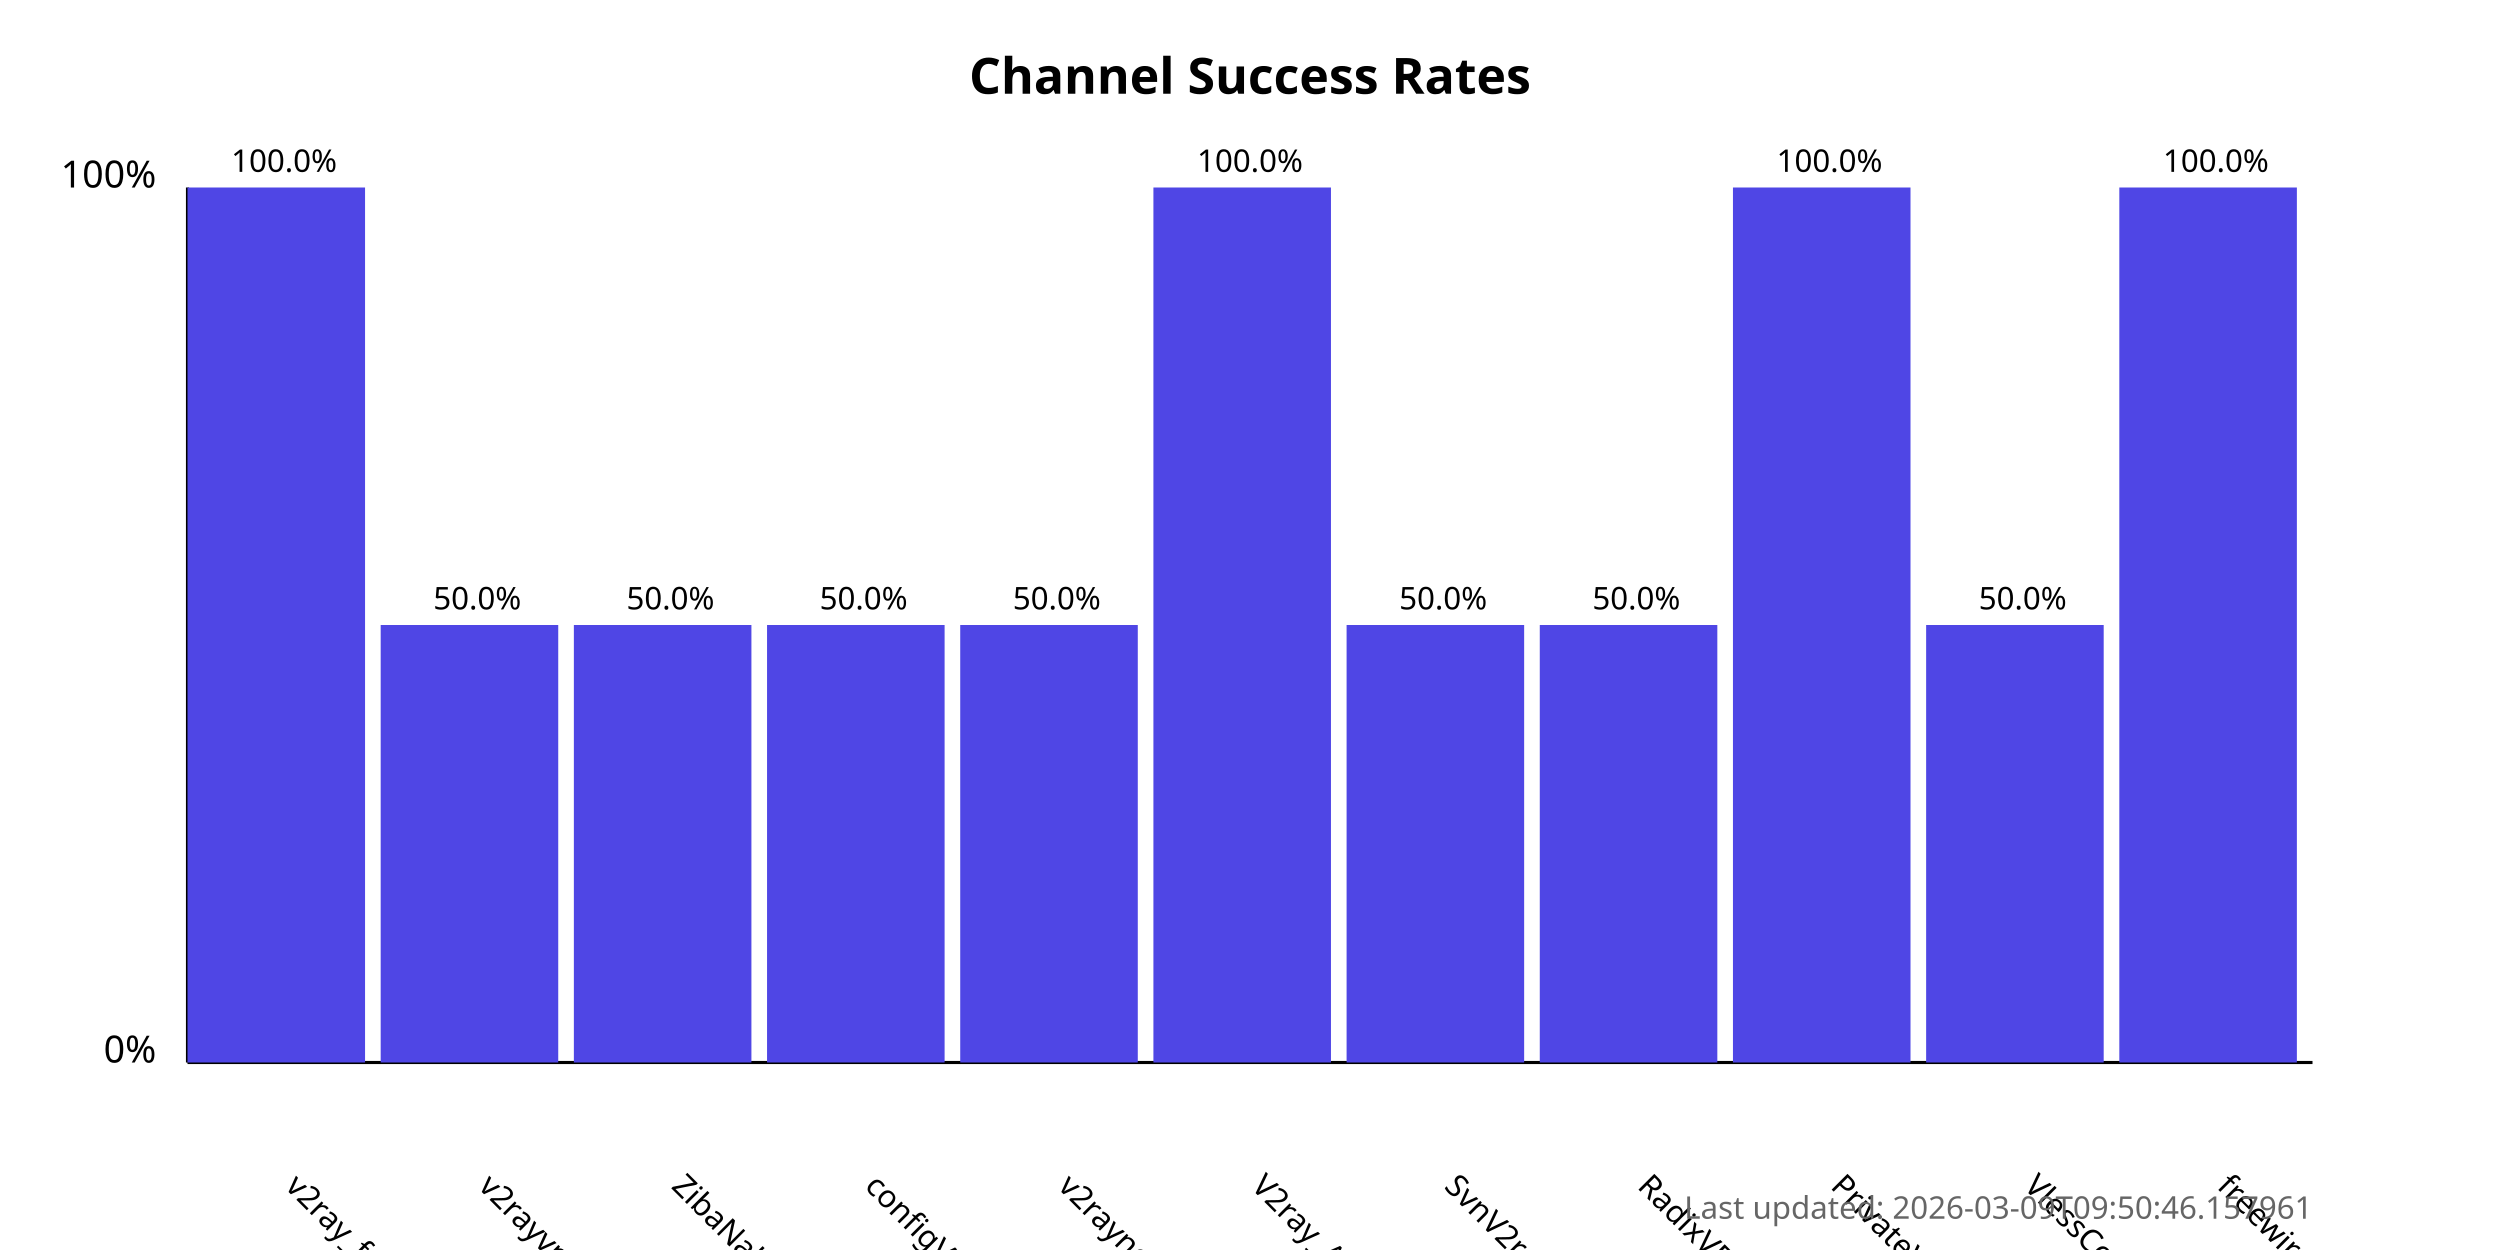
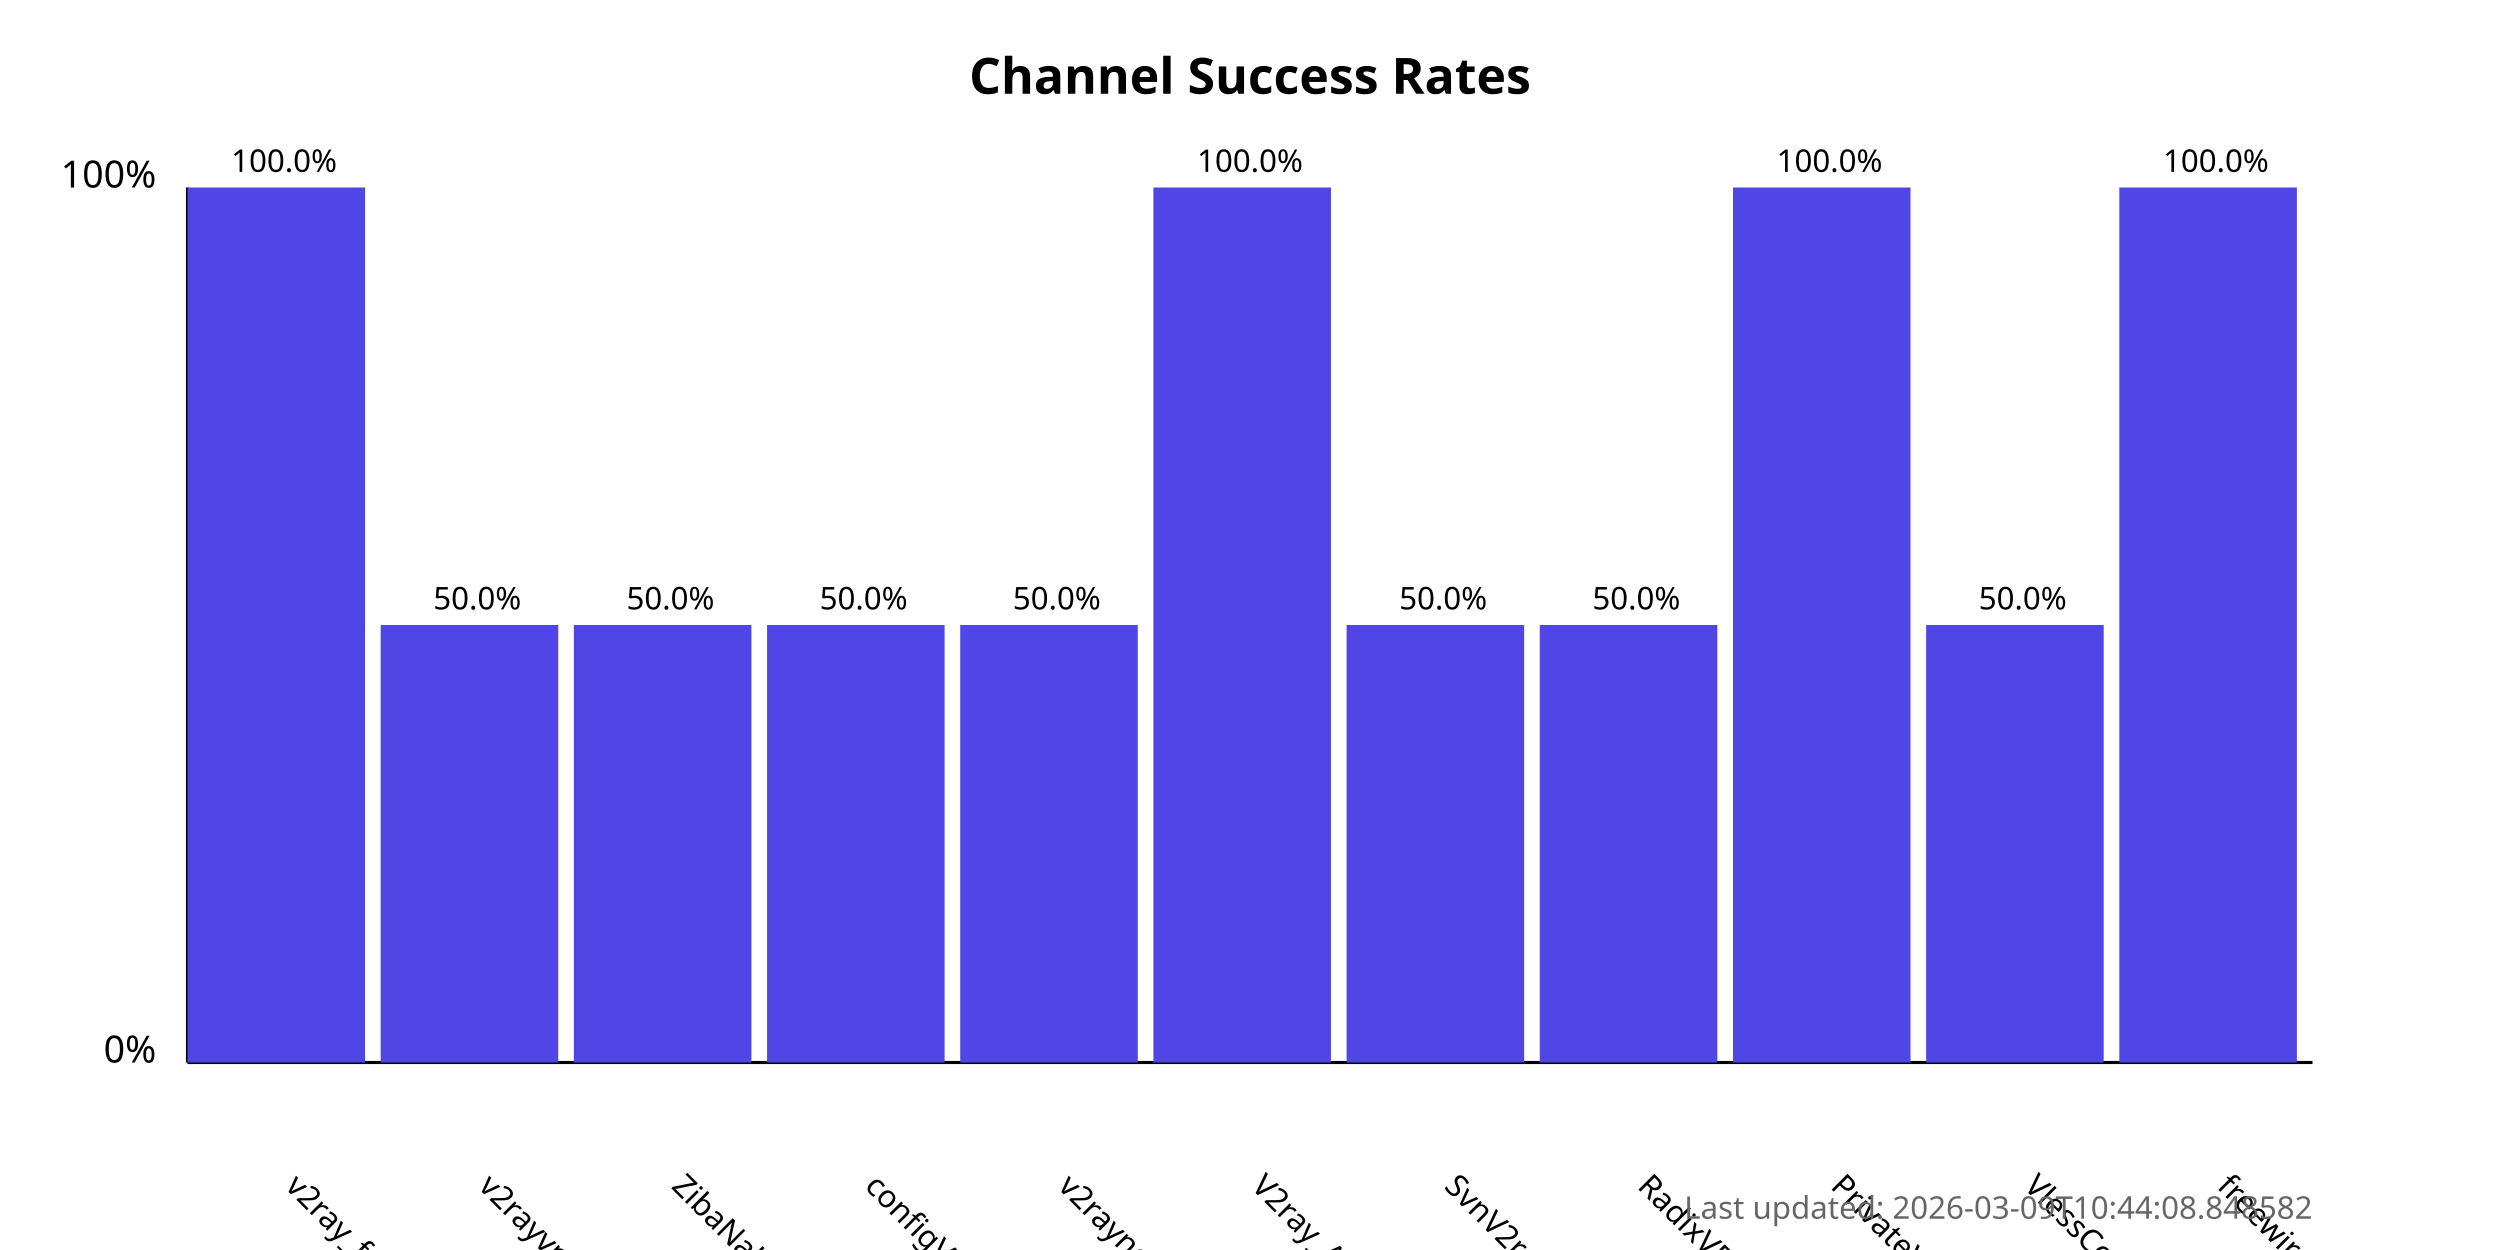
<svg xmlns="http://www.w3.org/2000/svg" width="800" height="400">
  <style>
            .chart-title { font: bold 16px sans-serif; }
            .axis-label { font: 12px sans-serif; }
            .tick-label { font: 10px sans-serif; }
            .bar { fill: #4f46e5; }
            .bar:hover { fill: #6366f1; }
            .timestamp { font: 10px sans-serif; fill: #666; }
        </style>
  <text x="400.0" y="30" text-anchor="middle" class="chart-title">
            Channel Success Rates
        </text>
  <line x1="60" y1="340" x2="60" y2="60" stroke="black" stroke-width="1" />
  <line x1="60" y1="340" x2="740" y2="340" stroke="black" stroke-width="1" />
  <text x="50" y="340" text-anchor="end" class="axis-label">0%</text>
  <text x="50" y="60" text-anchor="end" class="axis-label">100%</text>
  <g>
    <rect x="60" y="60.0" width="56.818" height="280.0" class="bar" />
    <text x="90.909" y="380" transform="rotate(45, 90.90909, 380)" text-anchor="start" class="tick-label">
                v2ray_free_conf
            </text>
    <text x="90.909" y="55.0" text-anchor="middle" class="tick-label">
                100.0%
            </text>
  </g>
  <g>
    <rect x="121.818" y="200.0" width="56.818" height="140.0" class="bar" />
    <text x="152.727" y="380" transform="rotate(45, 152.7273, 380)" text-anchor="start" class="tick-label">
                v2rayvpno
            </text>
    <text x="152.727" y="195.0" text-anchor="middle" class="tick-label">
                50.0%
            </text>
  </g>
  <g>
    <rect x="183.636" y="200.0" width="56.818" height="140.0" class="bar" />
    <text x="214.545" y="380" transform="rotate(45, 214.5455, 380)" text-anchor="start" class="tick-label">
                ZibaNabz
            </text>
    <text x="214.545" y="195.0" text-anchor="middle" class="tick-label">
                50.0%
            </text>
  </g>
  <g>
    <rect x="245.455" y="200.0" width="56.818" height="140.0" class="bar" />
    <text x="276.364" y="380" transform="rotate(45, 276.3636, 380)" text-anchor="start" class="tick-label">
                configV2rayForFree
            </text>
    <text x="276.364" y="195.0" text-anchor="middle" class="tick-label">
                50.0%
            </text>
  </g>
  <g>
    <rect x="307.273" y="200.0" width="56.818" height="140.0" class="bar" />
    <text x="338.182" y="380" transform="rotate(45, 338.1818, 380)" text-anchor="start" class="tick-label">
                v2rayngvpn
            </text>
    <text x="338.182" y="195.0" text-anchor="middle" class="tick-label">
                50.0%
            </text>
  </g>
  <g>
    <rect x="369.091" y="60.0" width="56.818" height="280.0" class="bar" />
    <text x="400.0" y="380" transform="rotate(45, 400.0, 380)" text-anchor="start" class="tick-label">
                V2ray_Alpha
            </text>
    <text x="400.0" y="55.0" text-anchor="middle" class="tick-label">
                100.0%
            </text>
  </g>
  <g>
    <rect x="430.909" y="200.0" width="56.818" height="140.0" class="bar" />
    <text x="461.818" y="380" transform="rotate(45, 461.8182, 380)" text-anchor="start" class="tick-label">
                SvnV2ray
            </text>
    <text x="461.818" y="195.0" text-anchor="middle" class="tick-label">
                50.0%
            </text>
  </g>
  <g>
    <rect x="492.727" y="200.0" width="56.818" height="140.0" class="bar" />
    <text x="523.636" y="380" transform="rotate(45, 523.6364, 380)" text-anchor="start" class="tick-label">
                RadixVPN
            </text>
    <text x="523.636" y="195.0" text-anchor="middle" class="tick-label">
                50.0%
            </text>
  </g>
  <g>
    <rect x="554.545" y="60.0" width="56.818" height="280.0" class="bar" />
    <text x="585.455" y="380" transform="rotate(45, 585.4545, 380)" text-anchor="start" class="tick-label">
                PrivateVPNs
            </text>
    <text x="585.455" y="55.0" text-anchor="middle" class="tick-label">
                100.0%
            </text>
  </g>
  <g>
    <rect x="616.364" y="200.0" width="56.818" height="140.0" class="bar" />
    <text x="647.273" y="380" transform="rotate(45, 647.2727, 380)" text-anchor="start" class="tick-label">
                VlessConfig
            </text>
    <text x="647.273" y="195.0" text-anchor="middle" class="tick-label">
                50.0%
            </text>
  </g>
  <g>
    <rect x="678.182" y="60.0" width="56.818" height="280.0" class="bar" />
    <text x="709.091" y="380" transform="rotate(45, 709.0909, 380)" text-anchor="start" class="tick-label">
                freewireguard
            </text>
    <text x="709.091" y="55.0" text-anchor="middle" class="tick-label">
                100.0%
            </text>
  </g>
  <text x="740" y="390" text-anchor="end" class="timestamp">
-             Last updated: 2026-03-09T09:50:46.157961
+             Last updated: 2026-03-09T10:44:08.848582
        </text>
</svg>
